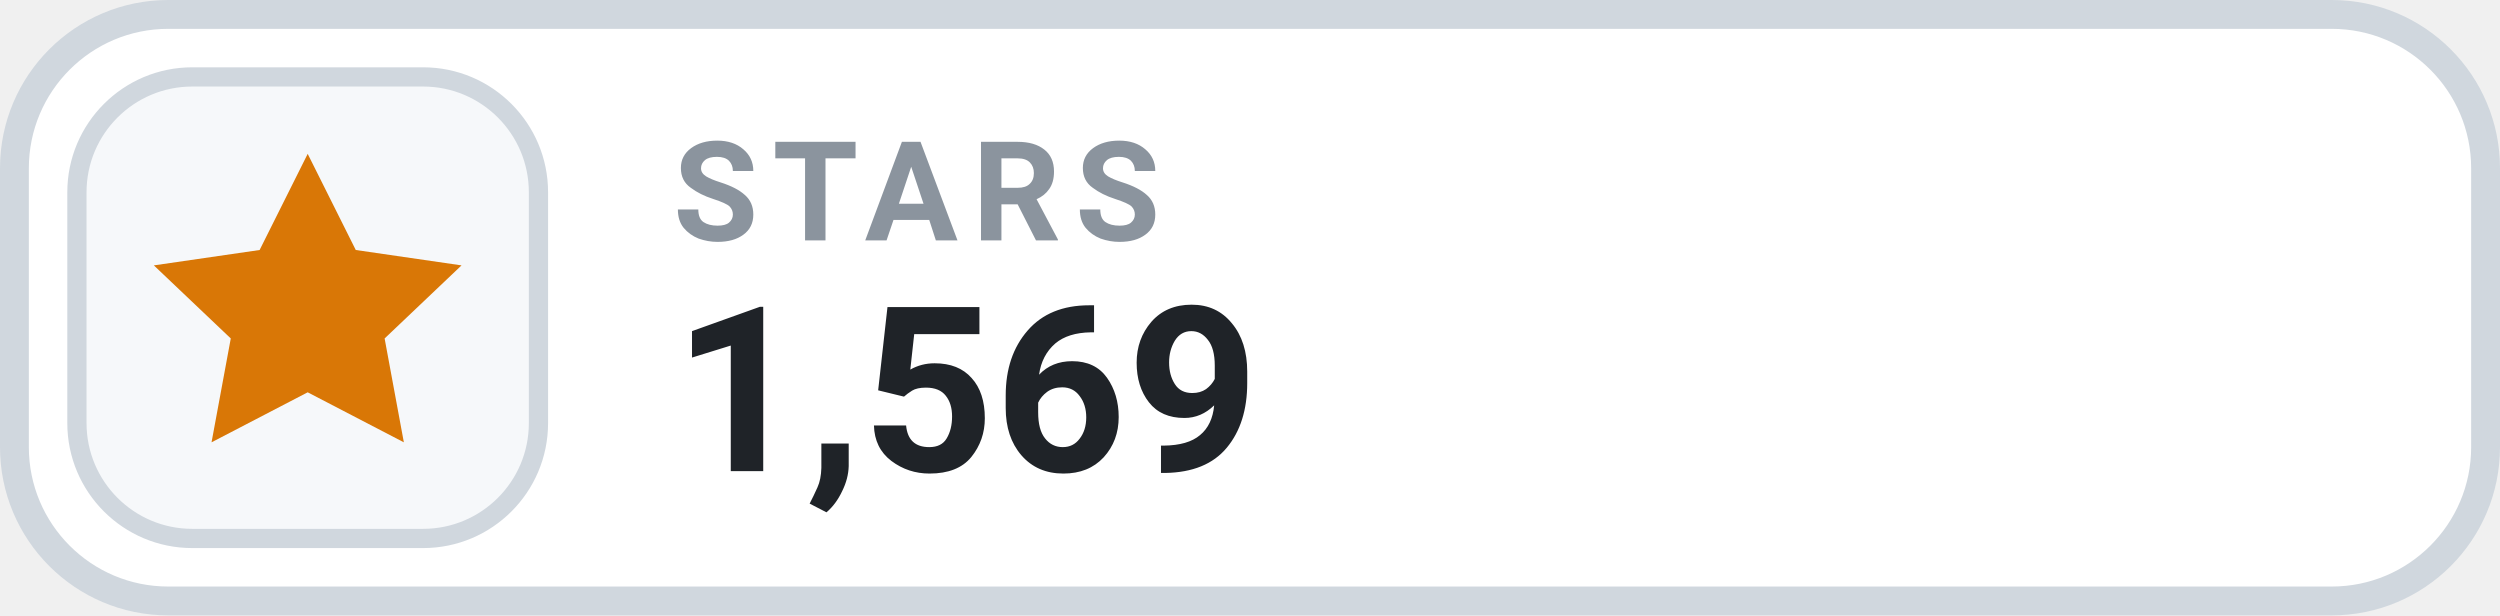
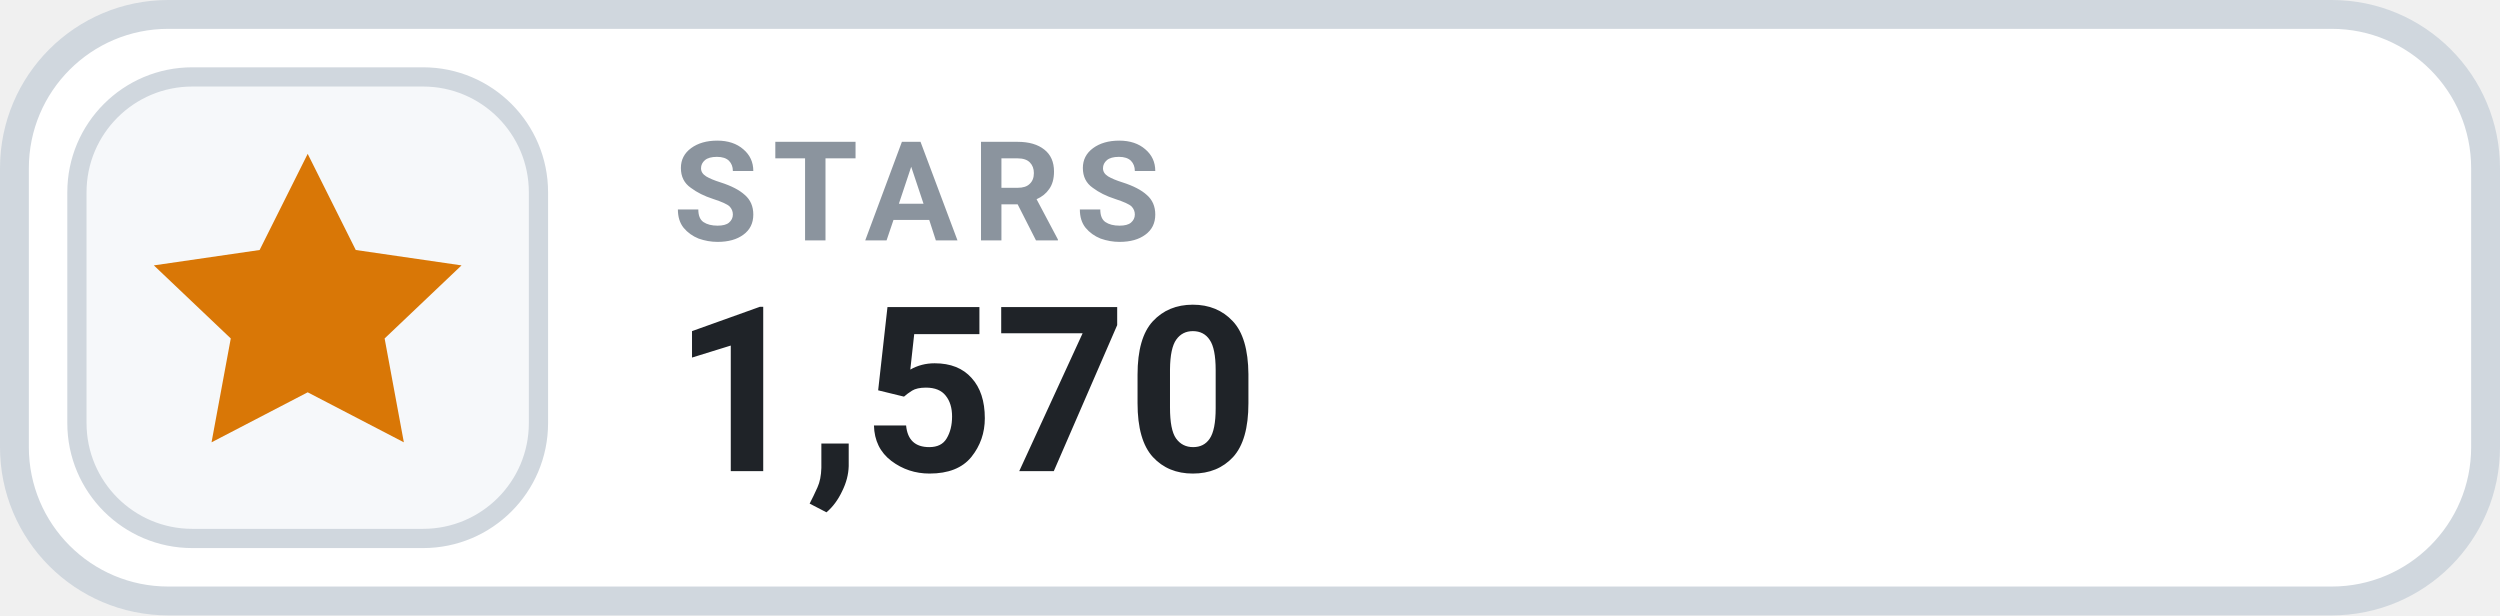
- <svg xmlns="http://www.w3.org/2000/svg" width="130" height="32" viewBox="0 0 130 32" role="img" aria-label="STARS 1,569">
+ <svg xmlns="http://www.w3.org/2000/svg" width="130" height="32" viewBox="0 0 130 32" role="img" aria-label="STARS 1,570">
  <rect x=".75" y=".75" width="128.5" height="30.5" rx="8" fill="#FFFFFF" stroke="#D0D7DE" stroke-width="1.5" />
  <rect x="4" y="4" width="24" height="24" rx="6" fill="#F6F8FA" stroke="#D0D7DE" stroke-width="1" />
  <g transform="translate(16 16)" style="color:#D97706;">
    <path d="M0 -8 l2.5 5 5.5 .8 -4 3.8 1 5.4 -5 -2.6 -5 2.6 1 -5.4 -4 -3.8 5.5 -.8 Z" fill="currentColor" />
  </g>
  <text x="35" y="12.5" fill="#8B949E" font-family="-apple-system,BlinkMacSystemFont,'Segoe UI',Roboto,Helvetica,Arial,sans-serif" font-size="7.2" font-weight="700" letter-spacing=".75">STARS</text>
-   <text x="35" y="24.5" fill="#1F2328" font-family="-apple-system,BlinkMacSystemFont,'Segoe UI',Roboto,Helvetica,Arial,sans-serif" font-size="12" font-weight="700">1,569</text>
+   <text x="35" y="24.5" fill="#1F2328" font-family="-apple-system,BlinkMacSystemFont,'Segoe UI',Roboto,Helvetica,Arial,sans-serif" font-size="12" font-weight="700">1,570</text>
</svg>
